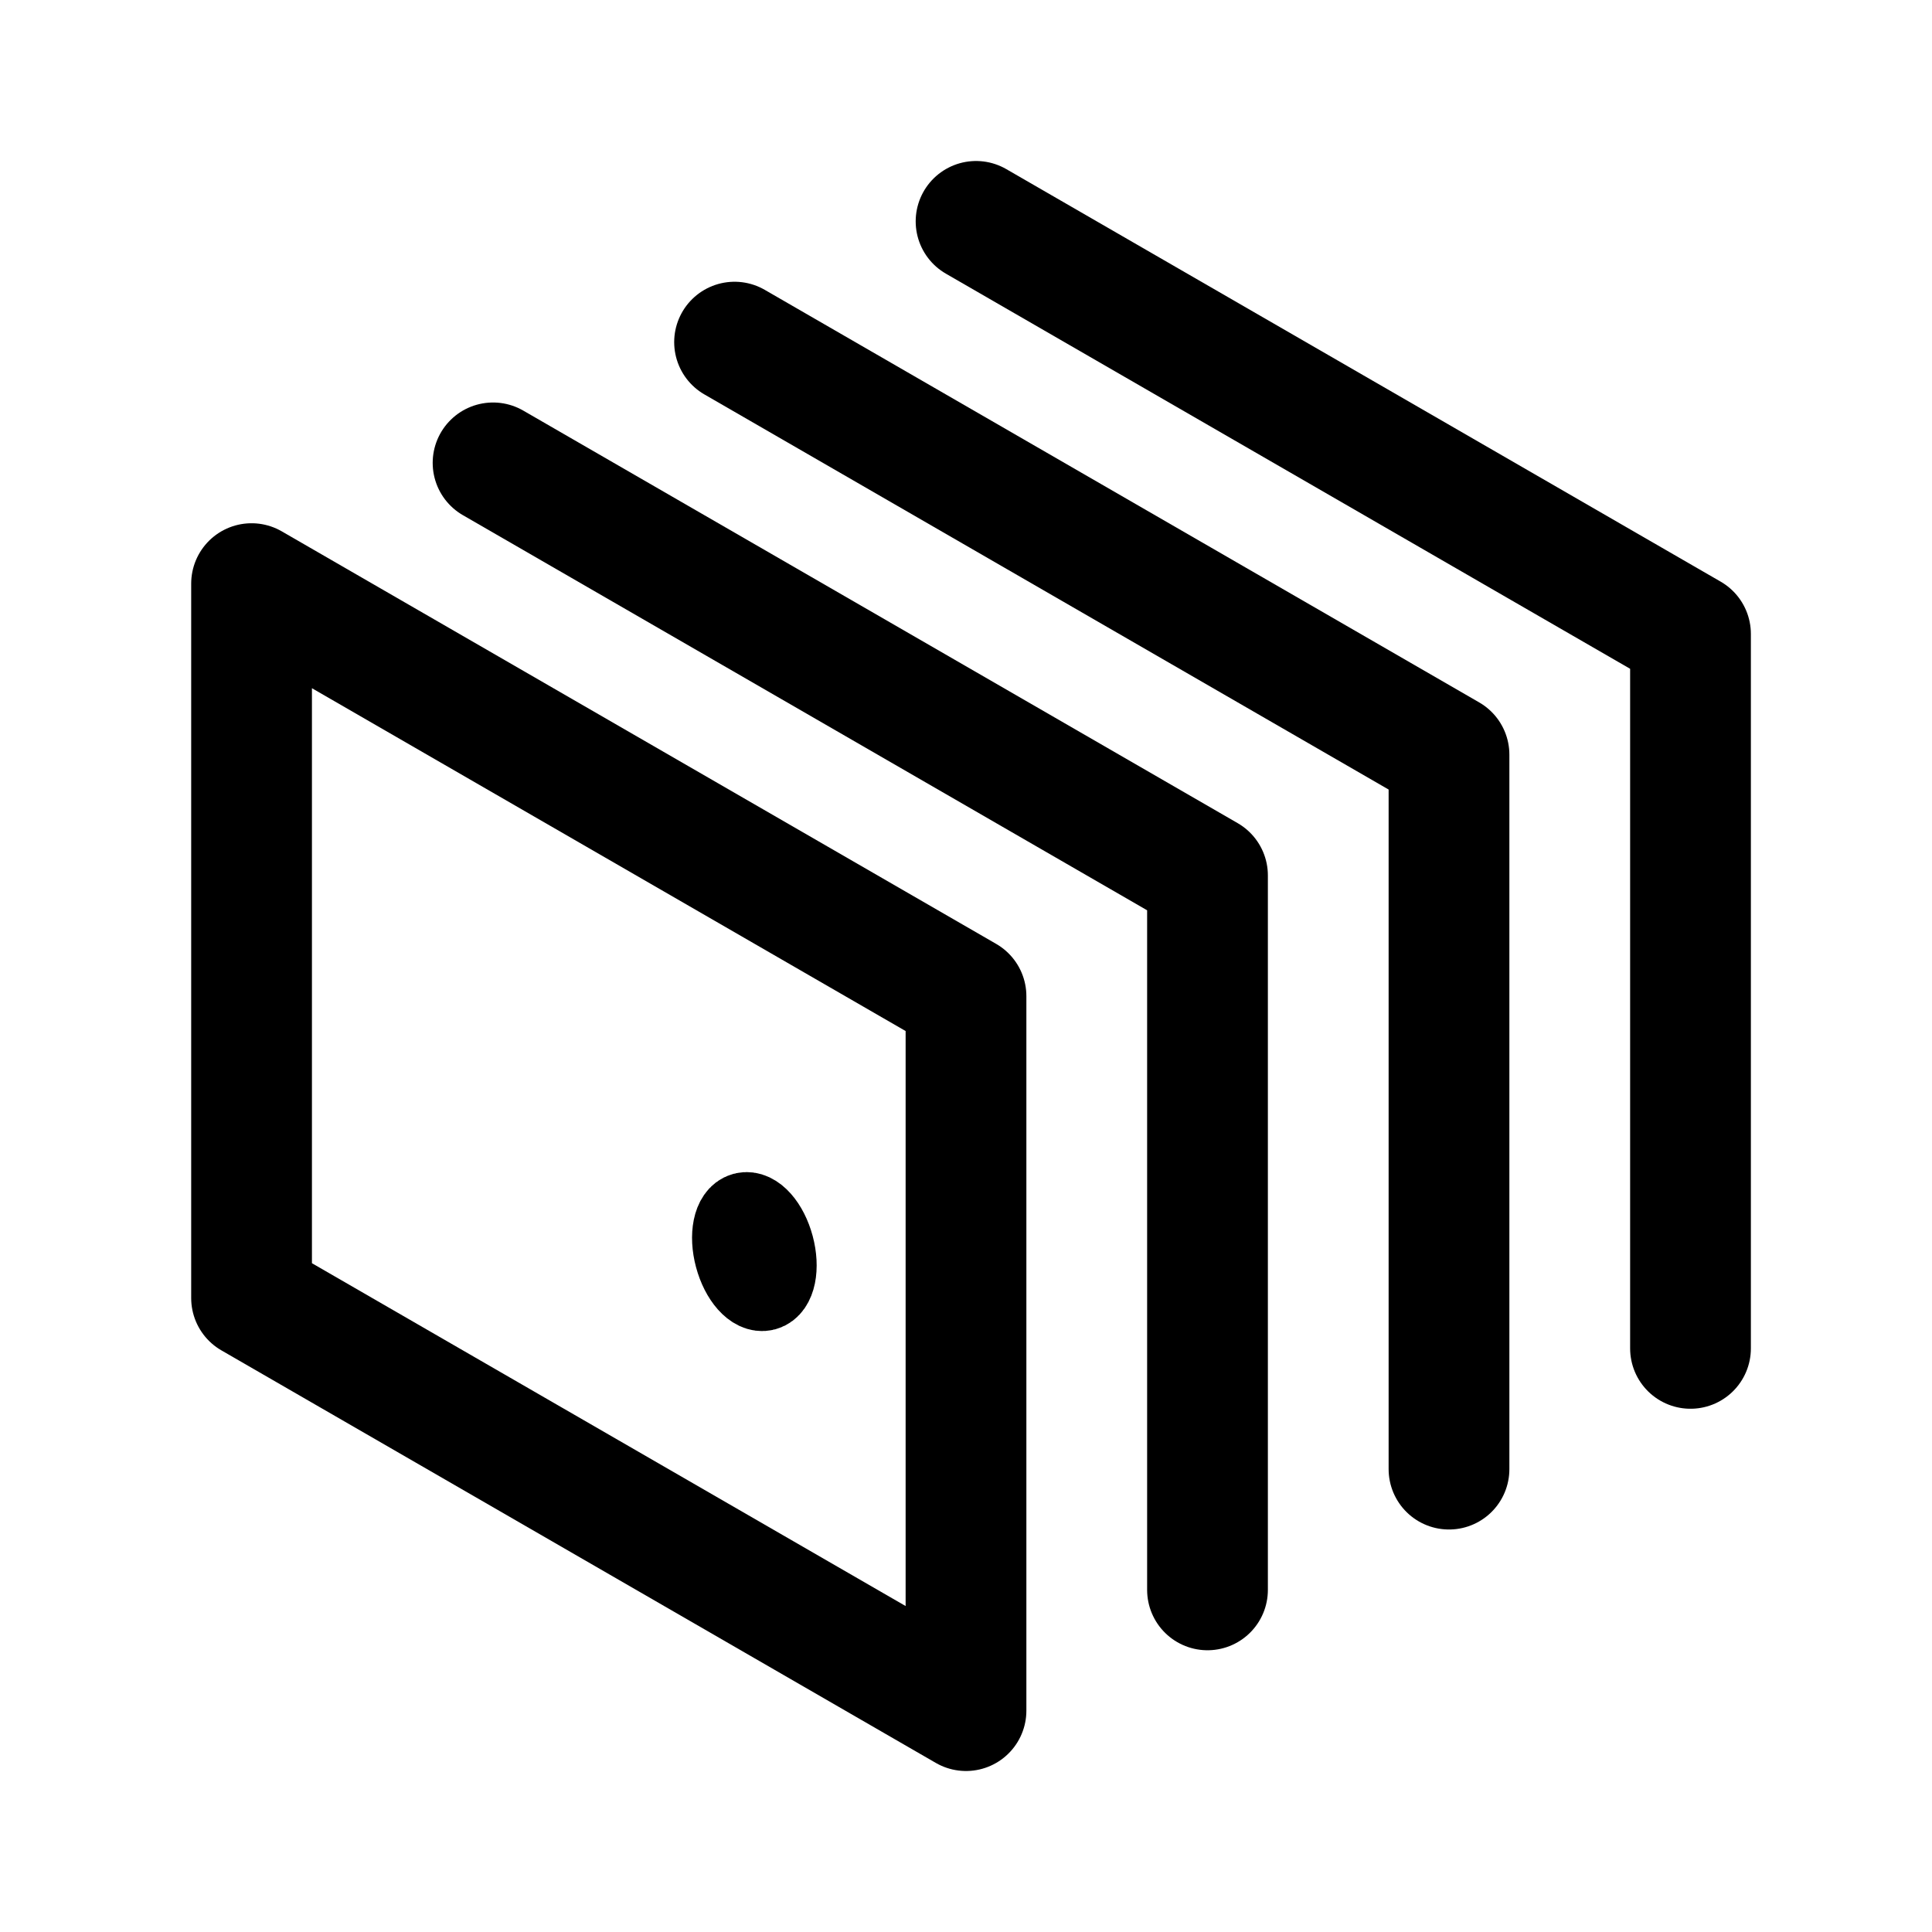
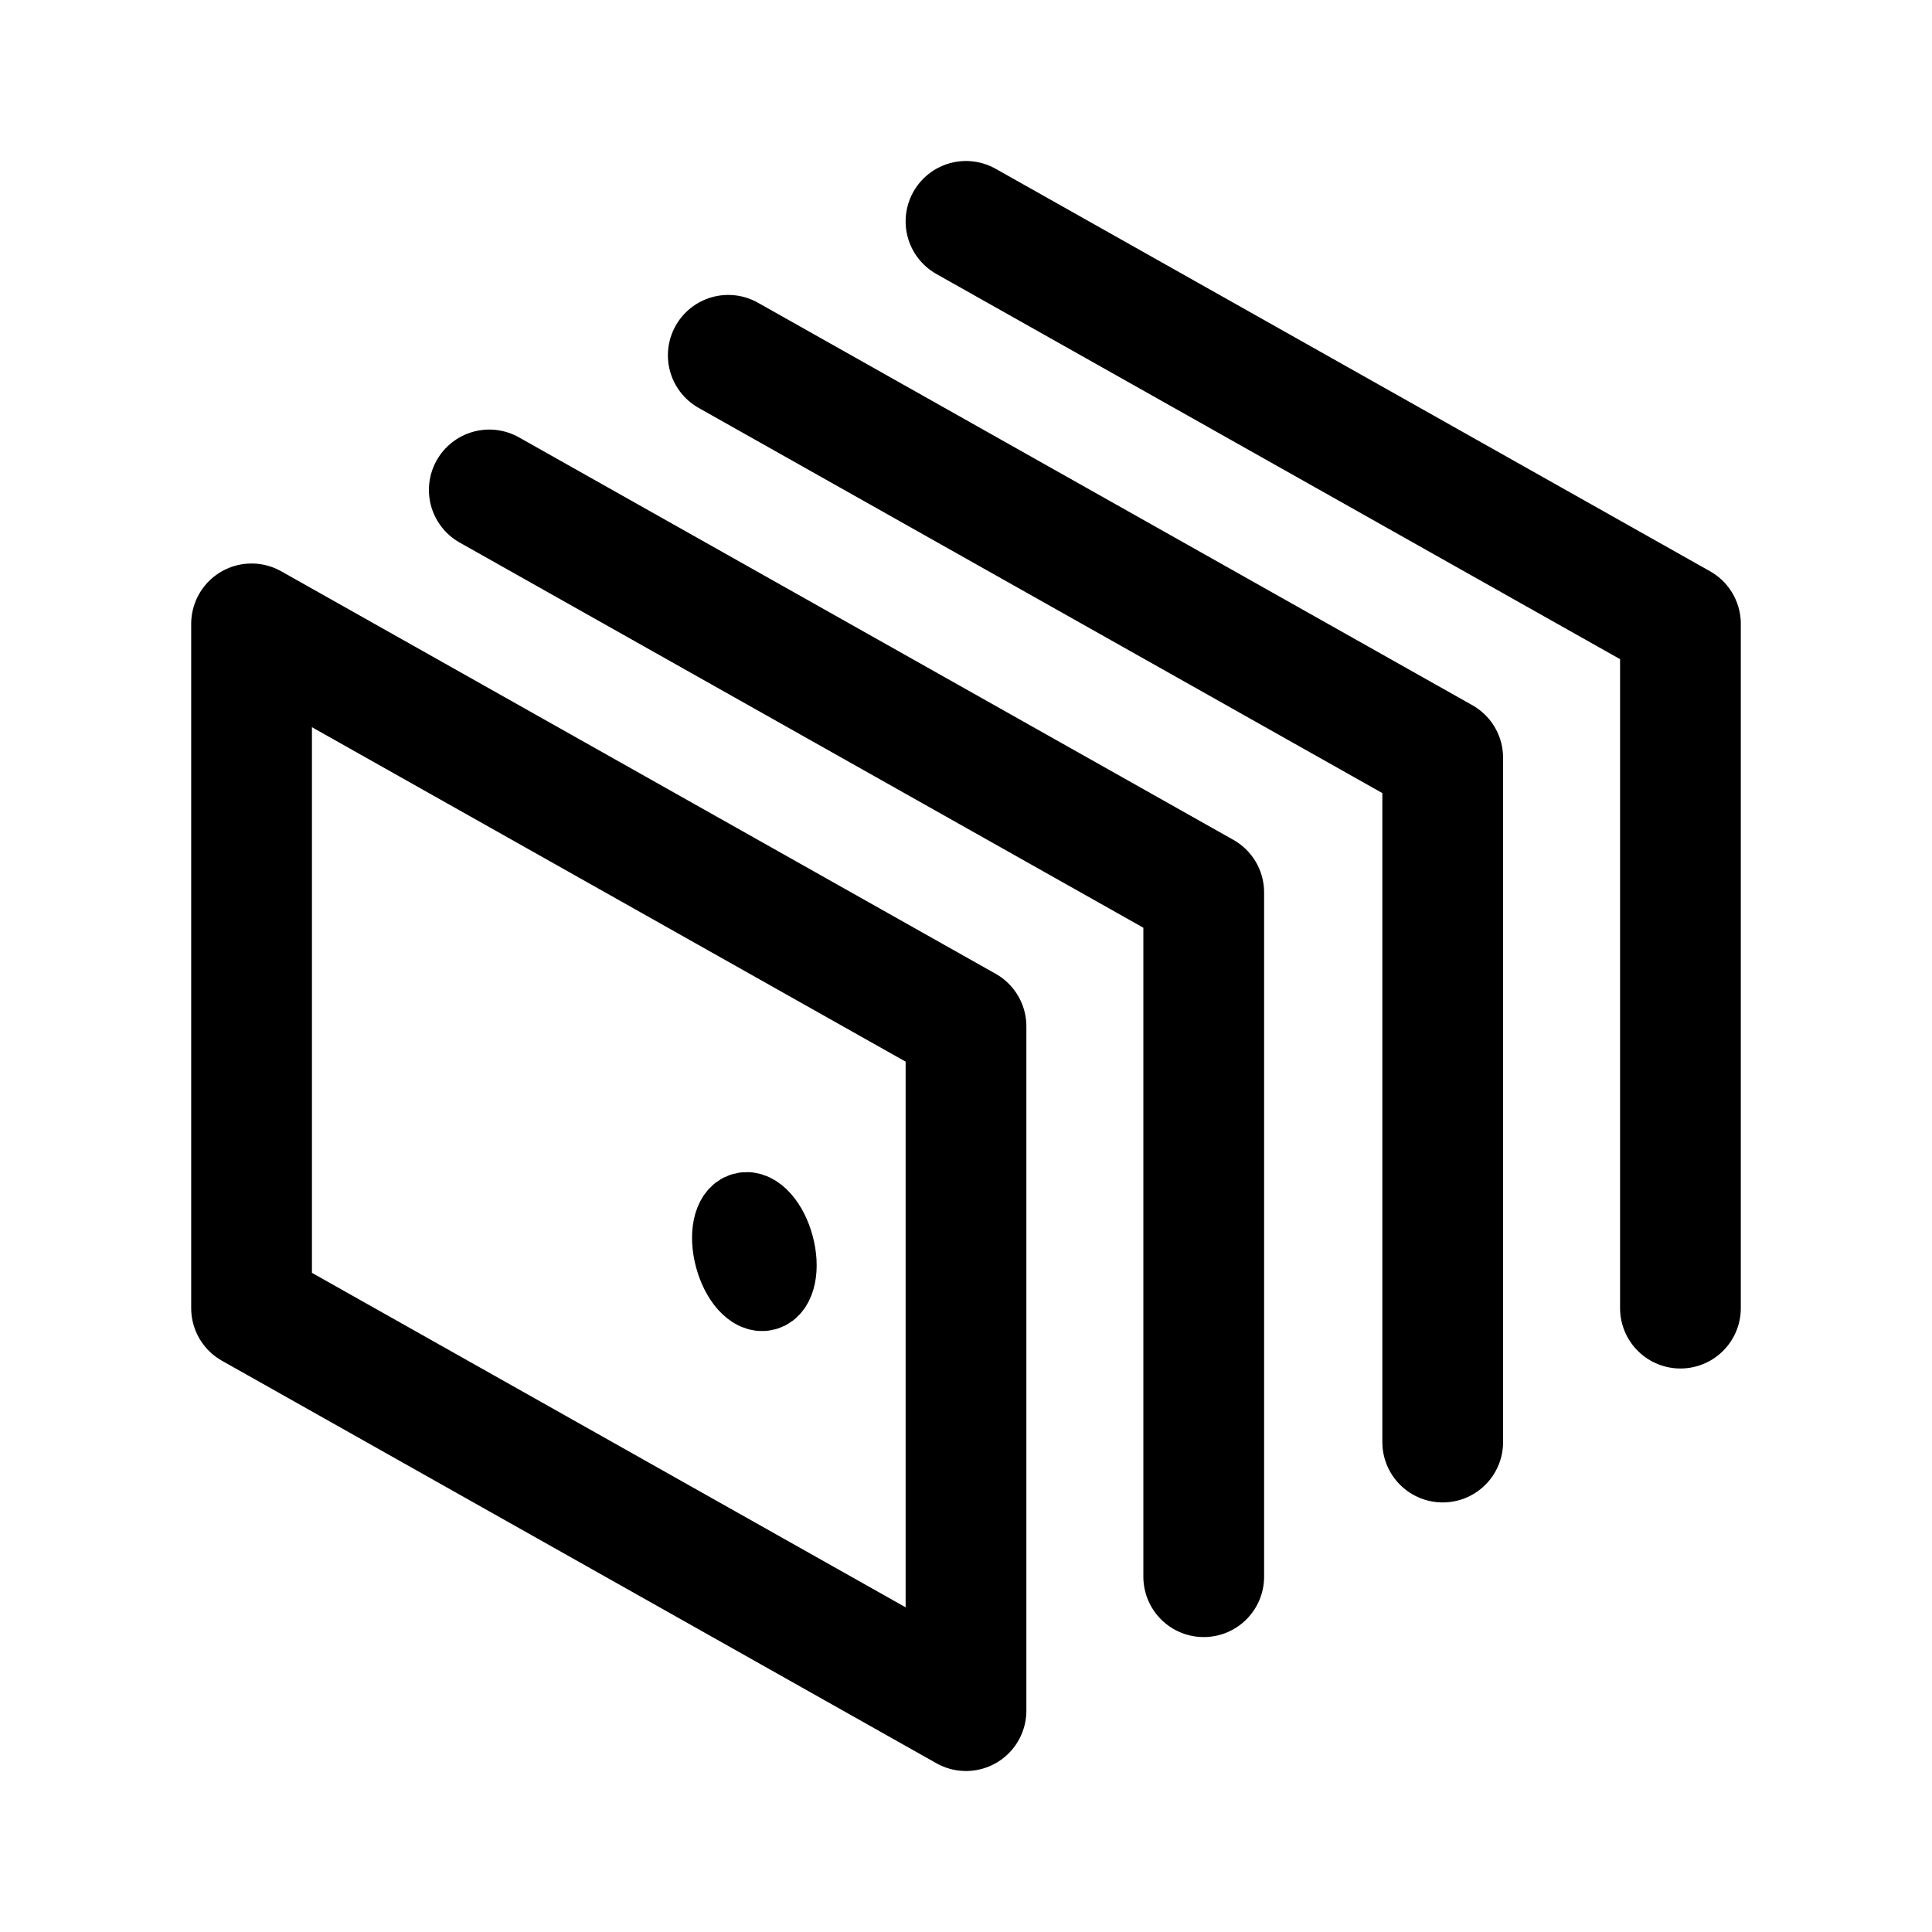
<svg xmlns="http://www.w3.org/2000/svg" width="192" height="192" fill="none">
-   <ellipse cx="74.967" cy="124.381" stroke="#000" stroke-linecap="round" stroke-linejoin="round" stroke-width="8" rx="4" ry="2" transform="rotate(75 74.967 124.381)" />
-   <path stroke="#000" stroke-linecap="round" stroke-linejoin="round" stroke-width="12" d="m25 58 71 41v71l-71-41zm72-36 71 41v71" />
-   <path stroke="#000" stroke-linecap="round" stroke-linejoin="round" stroke-width="12" d="m73 34 71 41v71" />
-   <path stroke="#000" stroke-linecap="round" stroke-linejoin="round" stroke-width="12" d="m49 46 71 41v71" />
+   <path d="M73.035 124.899c.572 2.134 1.9 3.632 2.967 3.346 1.067-.286 1.469-2.248.897-4.382-.572-2.133-1.9-3.632-2.967-3.346-1.067.286-1.469 2.248-.897 4.382Z" stroke="#000" stroke-width="8" stroke-linecap="round" stroke-linejoin="round" />
+   <path d="m96 22 71 40v68M48.625 48.69l71 40v68M72.375 35.31l71 40v68M96 170l-71-40V62l71 40v68Z" stroke="#000" stroke-width="12" stroke-linecap="round" stroke-linejoin="round" />
</svg>
